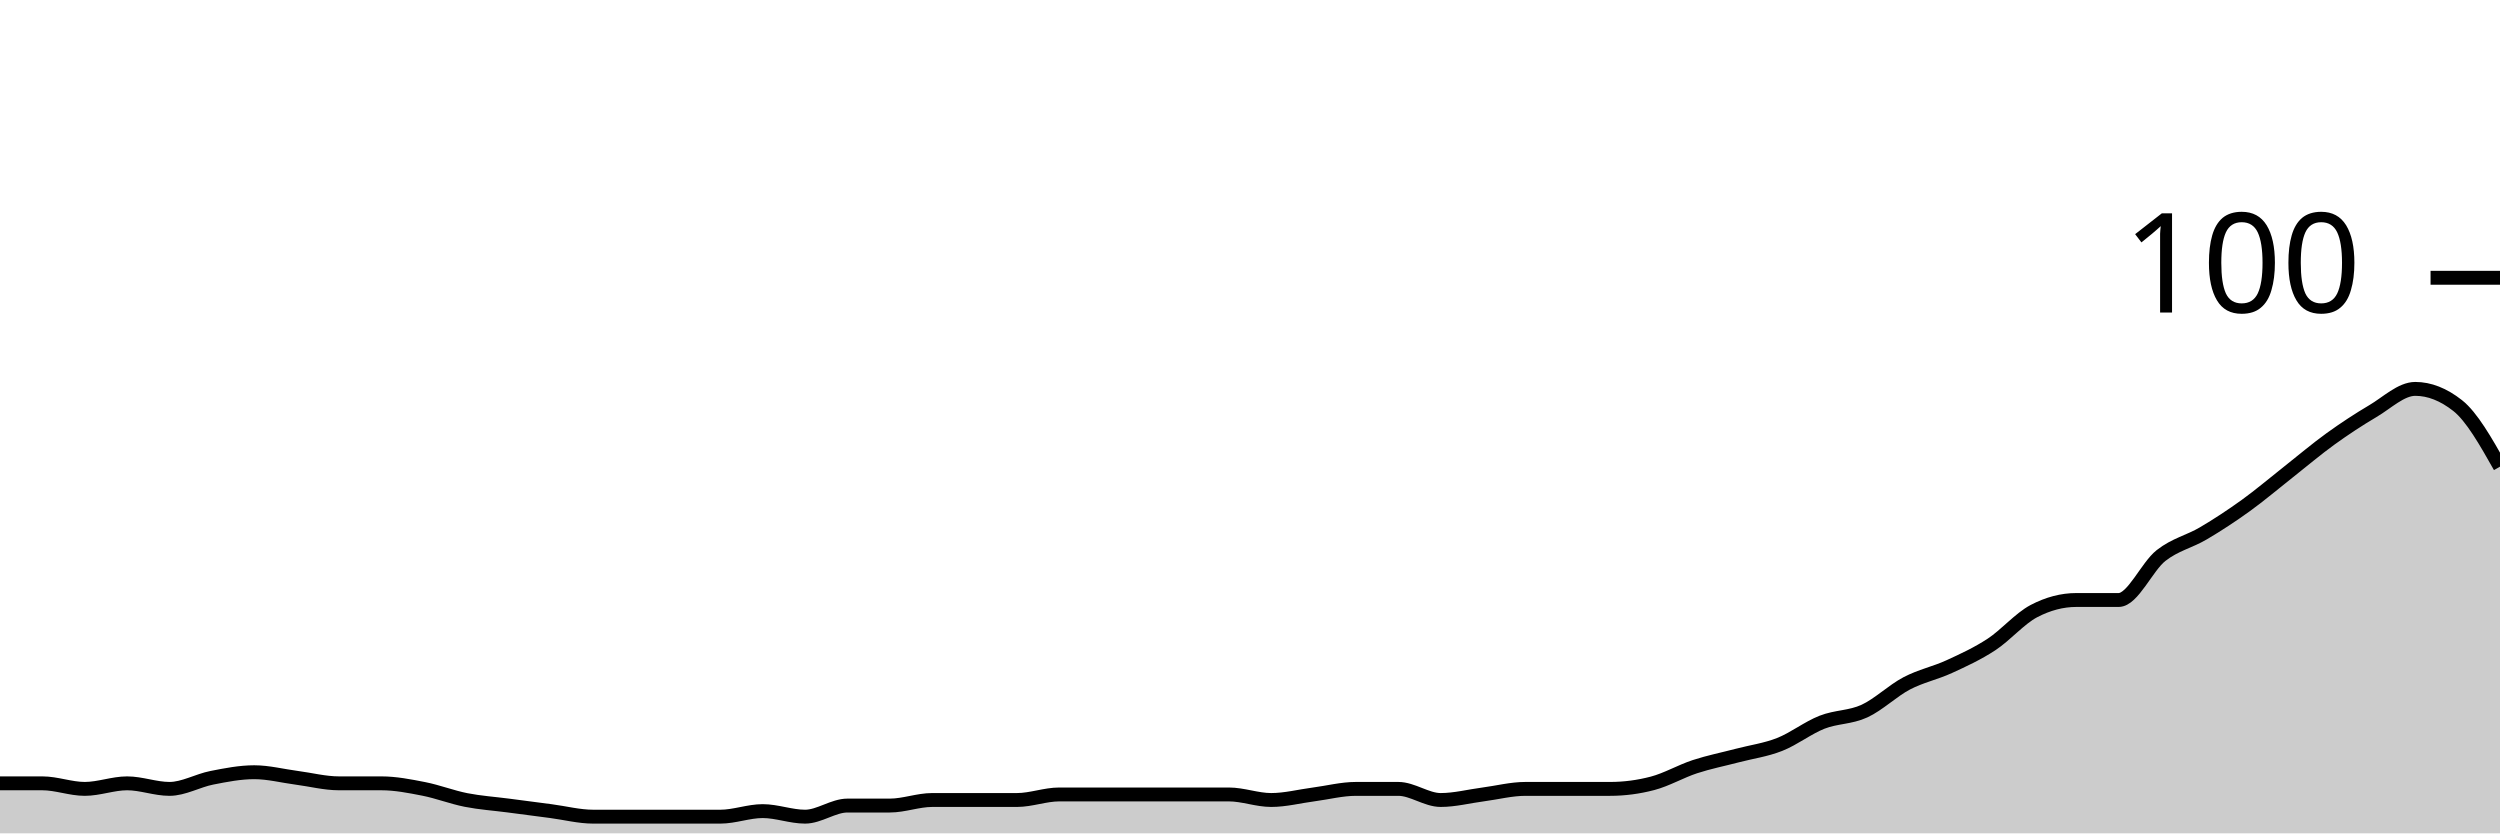
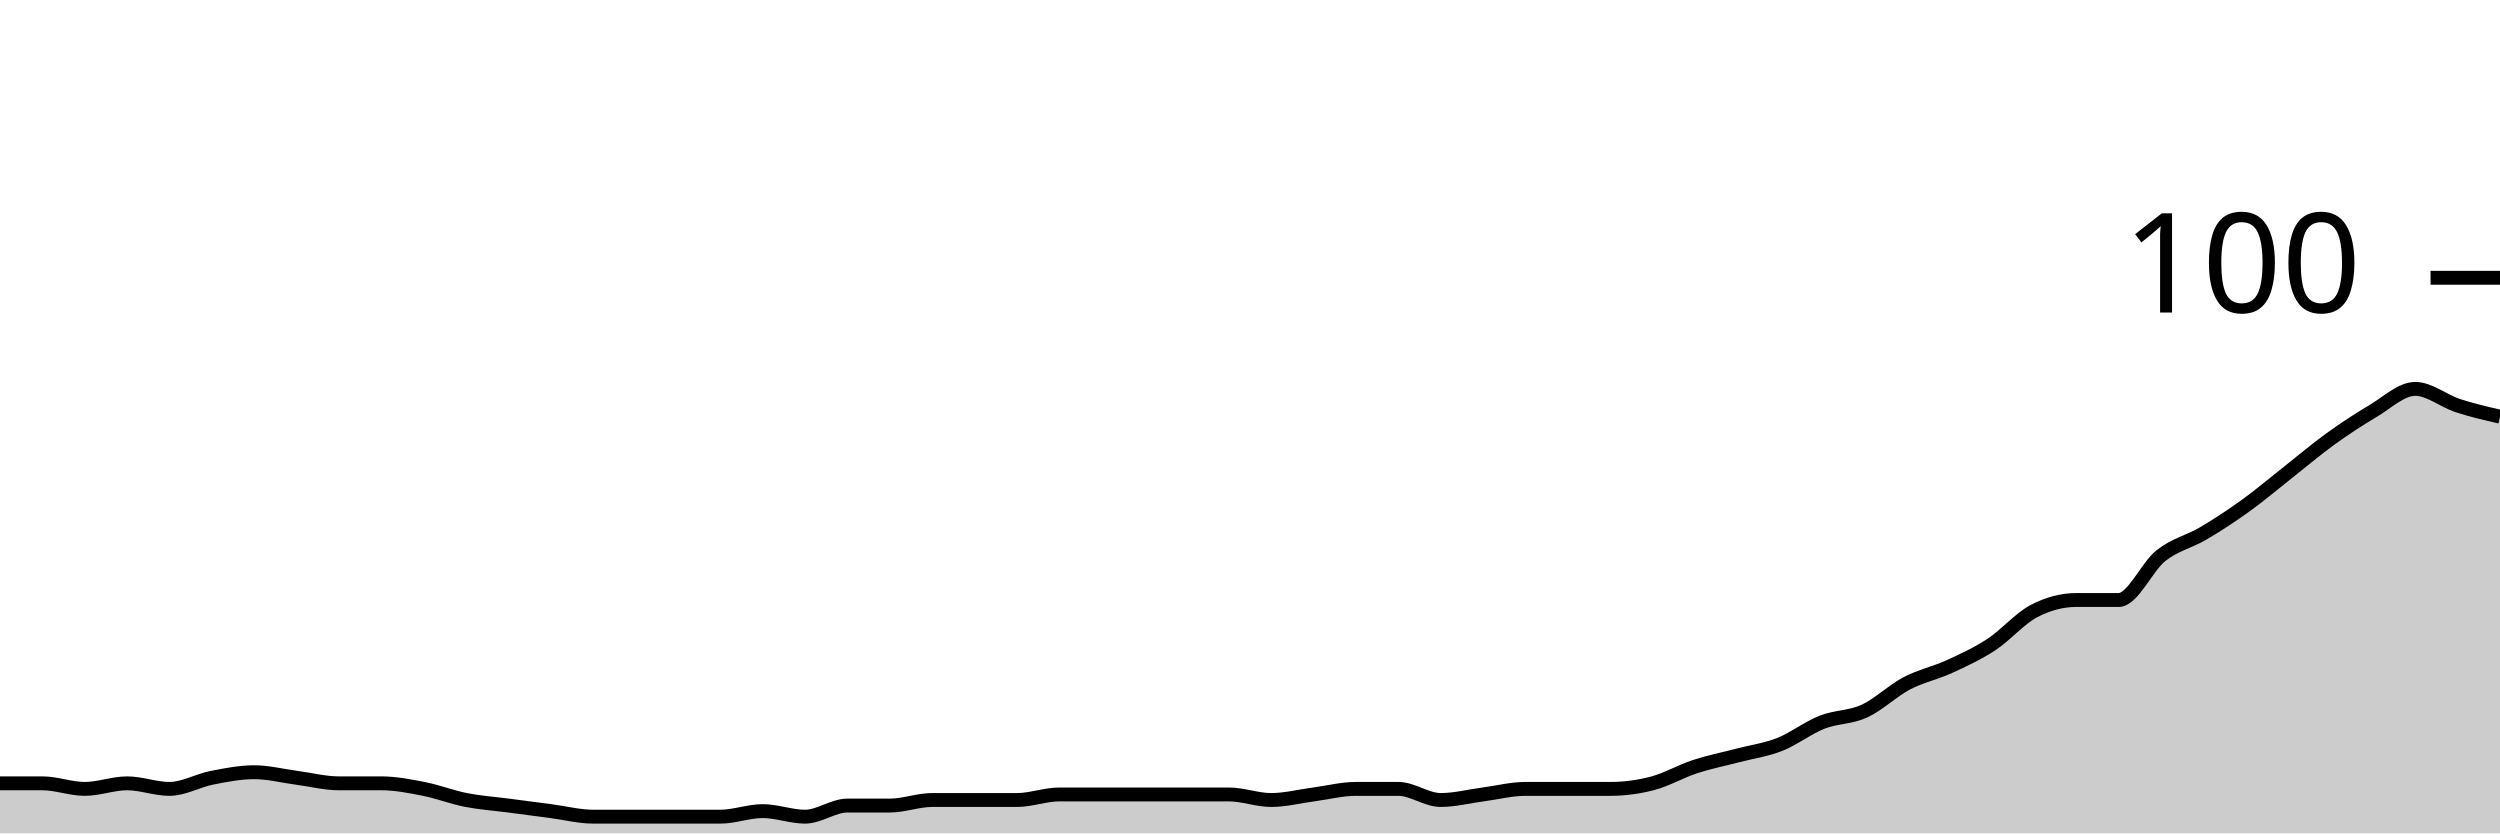
<svg xmlns="http://www.w3.org/2000/svg" viewBox="0 0 180 60">
  <g transform="translate(0,20)">
-     <path class="area" fill="rgba(0, 0, 0, 0.2)" d="M0,36.4C1.017,36.4,2.034,36.4,3.051,36.4C4.068,36.4,5.085,36.8,6.102,36.8C7.119,36.8,8.136,36.4,9.153,36.4C10.169,36.4,11.186,36.8,12.203,36.8C13.22,36.8,14.237,36.2,15.254,36C16.271,35.8,17.288,35.6,18.305,35.6C19.322,35.6,20.339,35.867,21.356,36C22.373,36.133,23.39,36.4,24.407,36.4C25.424,36.4,26.441,36.4,27.458,36.4C28.475,36.4,29.492,36.6,30.508,36.8C31.525,37,32.542,37.4,33.559,37.6C34.576,37.8,35.593,37.867,36.61,38C37.627,38.133,38.644,38.267,39.661,38.4C40.678,38.533,41.695,38.8,42.712,38.8C43.729,38.8,44.746,38.8,45.763,38.8C46.78,38.8,47.797,38.8,48.814,38.8C49.831,38.8,50.847,38.8,51.864,38.8C52.881,38.8,53.898,38.4,54.915,38.4C55.932,38.4,56.949,38.8,57.966,38.8C58.983,38.8,60,38,61.017,38C62.034,38,63.051,38,64.068,38C65.085,38,66.102,37.6,67.119,37.6C68.136,37.6,69.153,37.6,70.169,37.6C71.186,37.6,72.203,37.6,73.22,37.6C74.237,37.6,75.254,37.2,76.271,37.2C77.288,37.2,78.305,37.2,79.322,37.2C80.339,37.2,81.356,37.2,82.373,37.2C83.39,37.2,84.407,37.2,85.424,37.2C86.441,37.2,87.458,37.2,88.475,37.2C89.492,37.2,90.508,37.6,91.525,37.6C92.542,37.6,93.559,37.333,94.576,37.2C95.593,37.067,96.61,36.8,97.627,36.8C98.644,36.8,99.661,36.8,100.678,36.8C101.695,36.8,102.712,37.6,103.729,37.6C104.746,37.6,105.763,37.333,106.78,37.2C107.797,37.067,108.814,36.8,109.831,36.8C110.847,36.8,111.864,36.8,112.881,36.8C113.898,36.8,114.915,36.8,115.932,36.8C116.949,36.8,117.966,36.667,118.983,36.4C120,36.133,121.017,35.533,122.034,35.2C123.051,34.867,124.068,34.667,125.085,34.4C126.102,34.133,127.119,34,128.136,33.6C129.153,33.2,130.169,32.4,131.186,32C132.203,31.6,133.22,31.667,134.237,31.2C135.254,30.733,136.271,29.733,137.288,29.2C138.305,28.667,139.322,28.467,140.339,28C141.356,27.533,142.373,27.067,143.39,26.4C144.407,25.733,145.424,24.533,146.441,24C147.458,23.467,148.475,23.2,149.492,23.2C150.508,23.2,151.525,23.2,152.542,23.2C153.559,23.2,154.576,20.8,155.593,20C156.61,19.2,157.627,19,158.644,18.4C159.661,17.8,160.678,17.133,161.695,16.4C162.712,15.667,163.729,14.8,164.746,14C165.763,13.2,166.78,12.333,167.797,11.6C168.814,10.867,169.831,10.2,170.847,9.6C171.864,9,172.881,8,173.898,8C174.915,8,175.932,8.4,176.949,9.2C177.966,10,178.983,11.8,180,13.6L180,40C178.983,40,177.966,40,176.949,40C175.932,40,174.915,40,173.898,40C172.881,40,171.864,40,170.847,40C169.831,40,168.814,40,167.797,40C166.78,40,165.763,40,164.746,40C163.729,40,162.712,40,161.695,40C160.678,40,159.661,40,158.644,40C157.627,40,156.61,40,155.593,40C154.576,40,153.559,40,152.542,40C151.525,40,150.508,40,149.492,40C148.475,40,147.458,40,146.441,40C145.424,40,144.407,40,143.39,40C142.373,40,141.356,40,140.339,40C139.322,40,138.305,40,137.288,40C136.271,40,135.254,40,134.237,40C133.22,40,132.203,40,131.186,40C130.169,40,129.153,40,128.136,40C127.119,40,126.102,40,125.085,40C124.068,40,123.051,40,122.034,40C121.017,40,120,40,118.983,40C117.966,40,116.949,40,115.932,40C114.915,40,113.898,40,112.881,40C111.864,40,110.847,40,109.831,40C108.814,40,107.797,40,106.78,40C105.763,40,104.746,40,103.729,40C102.712,40,101.695,40,100.678,40C99.661,40,98.644,40,97.627,40C96.61,40,95.593,40,94.576,40C93.559,40,92.542,40,91.525,40C90.508,40,89.492,40,88.475,40C87.458,40,86.441,40,85.424,40C84.407,40,83.39,40,82.373,40C81.356,40,80.339,40,79.322,40C78.305,40,77.288,40,76.271,40C75.254,40,74.237,40,73.22,40C72.203,40,71.186,40,70.169,40C69.153,40,68.136,40,67.119,40C66.102,40,65.085,40,64.068,40C63.051,40,62.034,40,61.017,40C60,40,58.983,40,57.966,40C56.949,40,55.932,40,54.915,40C53.898,40,52.881,40,51.864,40C50.847,40,49.831,40,48.814,40C47.797,40,46.78,40,45.763,40C44.746,40,43.729,40,42.712,40C41.695,40,40.678,40,39.661,40C38.644,40,37.627,40,36.61,40C35.593,40,34.576,40,33.559,40C32.542,40,31.525,40,30.508,40C29.492,40,28.475,40,27.458,40C26.441,40,25.424,40,24.407,40C23.39,40,22.373,40,21.356,40C20.339,40,19.322,40,18.305,40C17.288,40,16.271,40,15.254,40C14.237,40,13.22,40,12.203,40C11.186,40,10.169,40,9.153,40C8.136,40,7.119,40,6.102,40C5.085,40,4.068,40,3.051,40C2.034,40,1.017,40,0,40Z" />
-     <path class="line" stroke="black" fill="none" d="M0,36.4C1.017,36.4,2.034,36.4,3.051,36.4C4.068,36.4,5.085,36.8,6.102,36.8C7.119,36.8,8.136,36.4,9.153,36.4C10.169,36.4,11.186,36.8,12.203,36.8C13.22,36.8,14.237,36.2,15.254,36C16.271,35.8,17.288,35.6,18.305,35.6C19.322,35.6,20.339,35.867,21.356,36C22.373,36.133,23.39,36.4,24.407,36.4C25.424,36.4,26.441,36.4,27.458,36.4C28.475,36.4,29.492,36.6,30.508,36.8C31.525,37,32.542,37.4,33.559,37.6C34.576,37.8,35.593,37.867,36.61,38C37.627,38.133,38.644,38.267,39.661,38.4C40.678,38.533,41.695,38.8,42.712,38.8C43.729,38.8,44.746,38.8,45.763,38.8C46.78,38.8,47.797,38.8,48.814,38.8C49.831,38.8,50.847,38.8,51.864,38.8C52.881,38.8,53.898,38.4,54.915,38.4C55.932,38.4,56.949,38.8,57.966,38.8C58.983,38.8,60,38,61.017,38C62.034,38,63.051,38,64.068,38C65.085,38,66.102,37.6,67.119,37.6C68.136,37.6,69.153,37.6,70.169,37.6C71.186,37.6,72.203,37.6,73.22,37.6C74.237,37.6,75.254,37.2,76.271,37.2C77.288,37.2,78.305,37.2,79.322,37.2C80.339,37.2,81.356,37.2,82.373,37.2C83.39,37.2,84.407,37.2,85.424,37.2C86.441,37.2,87.458,37.2,88.475,37.2C89.492,37.2,90.508,37.6,91.525,37.6C92.542,37.6,93.559,37.333,94.576,37.2C95.593,37.067,96.61,36.8,97.627,36.8C98.644,36.8,99.661,36.8,100.678,36.8C101.695,36.8,102.712,37.6,103.729,37.6C104.746,37.6,105.763,37.333,106.78,37.2C107.797,37.067,108.814,36.8,109.831,36.8C110.847,36.8,111.864,36.8,112.881,36.8C113.898,36.8,114.915,36.8,115.932,36.8C116.949,36.8,117.966,36.667,118.983,36.4C120,36.133,121.017,35.533,122.034,35.2C123.051,34.867,124.068,34.667,125.085,34.4C126.102,34.133,127.119,34,128.136,33.6C129.153,33.2,130.169,32.4,131.186,32C132.203,31.6,133.22,31.667,134.237,31.2C135.254,30.733,136.271,29.733,137.288,29.2C138.305,28.667,139.322,28.467,140.339,28C141.356,27.533,142.373,27.067,143.39,26.4C144.407,25.733,145.424,24.533,146.441,24C147.458,23.467,148.475,23.2,149.492,23.2C150.508,23.2,151.525,23.2,152.542,23.2C153.559,23.2,154.576,20.8,155.593,20C156.61,19.2,157.627,19,158.644,18.4C159.661,17.8,160.678,17.133,161.695,16.4C162.712,15.667,163.729,14.8,164.746,14C165.763,13.2,166.78,12.333,167.797,11.6C168.814,10.867,169.831,10.2,170.847,9.6C171.864,9,172.881,8,173.898,8C174.915,8,175.932,8.4,176.949,9.2C177.966,10,178.983,11.8,180,13.6" />
+     <path class="area" fill="rgba(0, 0, 0, 0.2)" d="M0,36.4C1.017,36.4,2.034,36.4,3.051,36.4C4.068,36.4,5.085,36.8,6.102,36.8C7.119,36.8,8.136,36.4,9.153,36.4C10.169,36.4,11.186,36.8,12.203,36.8C13.22,36.8,14.237,36.2,15.254,36C16.271,35.8,17.288,35.6,18.305,35.6C19.322,35.6,20.339,35.867,21.356,36C22.373,36.133,23.39,36.4,24.407,36.4C25.424,36.4,26.441,36.4,27.458,36.4C28.475,36.4,29.492,36.6,30.508,36.8C31.525,37,32.542,37.4,33.559,37.6C34.576,37.8,35.593,37.867,36.61,38C37.627,38.133,38.644,38.267,39.661,38.4C40.678,38.533,41.695,38.8,42.712,38.8C43.729,38.8,44.746,38.8,45.763,38.8C46.78,38.8,47.797,38.8,48.814,38.8C49.831,38.8,50.847,38.8,51.864,38.8C52.881,38.8,53.898,38.4,54.915,38.4C55.932,38.4,56.949,38.8,57.966,38.8C58.983,38.8,60,38,61.017,38C62.034,38,63.051,38,64.068,38C65.085,38,66.102,37.6,67.119,37.6C68.136,37.6,69.153,37.6,70.169,37.6C71.186,37.6,72.203,37.6,73.22,37.6C74.237,37.6,75.254,37.2,76.271,37.2C77.288,37.2,78.305,37.2,79.322,37.2C80.339,37.2,81.356,37.2,82.373,37.2C83.39,37.2,84.407,37.2,85.424,37.2C86.441,37.2,87.458,37.2,88.475,37.2C89.492,37.2,90.508,37.6,91.525,37.6C92.542,37.6,93.559,37.333,94.576,37.2C95.593,37.067,96.61,36.8,97.627,36.8C98.644,36.8,99.661,36.8,100.678,36.8C101.695,36.8,102.712,37.6,103.729,37.6C104.746,37.6,105.763,37.333,106.78,37.2C107.797,37.067,108.814,36.8,109.831,36.8C110.847,36.8,111.864,36.8,112.881,36.8C113.898,36.8,114.915,36.8,115.932,36.8C116.949,36.8,117.966,36.667,118.983,36.4C120,36.133,121.017,35.533,122.034,35.2C123.051,34.867,124.068,34.667,125.085,34.4C126.102,34.133,127.119,34,128.136,33.6C129.153,33.2,130.169,32.4,131.186,32C132.203,31.6,133.22,31.667,134.237,31.2C135.254,30.733,136.271,29.733,137.288,29.2C138.305,28.667,139.322,28.467,140.339,28C141.356,27.533,142.373,27.067,143.39,26.4C144.407,25.733,145.424,24.533,146.441,24C147.458,23.467,148.475,23.2,149.492,23.2C150.508,23.2,151.525,23.2,152.542,23.2C153.559,23.2,154.576,20.8,155.593,20C156.61,19.2,157.627,19,158.644,18.4C159.661,17.8,160.678,17.133,161.695,16.4C162.712,15.667,163.729,14.8,164.746,14C165.763,13.2,166.78,12.333,167.797,11.6C168.814,10.867,169.831,10.2,170.847,9.6C171.864,9,172.881,8,173.898,8C174.915,8,175.932,8.867,176.949,9.2C177.966,9.533,178.983,9.767,180,10L180,40C178.983,40,177.966,40,176.949,40C175.932,40,174.915,40,173.898,40C172.881,40,171.864,40,170.847,40C169.831,40,168.814,40,167.797,40C166.78,40,165.763,40,164.746,40C163.729,40,162.712,40,161.695,40C160.678,40,159.661,40,158.644,40C157.627,40,156.61,40,155.593,40C154.576,40,153.559,40,152.542,40C151.525,40,150.508,40,149.492,40C148.475,40,147.458,40,146.441,40C145.424,40,144.407,40,143.39,40C142.373,40,141.356,40,140.339,40C139.322,40,138.305,40,137.288,40C136.271,40,135.254,40,134.237,40C133.22,40,132.203,40,131.186,40C130.169,40,129.153,40,128.136,40C127.119,40,126.102,40,125.085,40C124.068,40,123.051,40,122.034,40C121.017,40,120,40,118.983,40C117.966,40,116.949,40,115.932,40C114.915,40,113.898,40,112.881,40C111.864,40,110.847,40,109.831,40C108.814,40,107.797,40,106.78,40C105.763,40,104.746,40,103.729,40C102.712,40,101.695,40,100.678,40C99.661,40,98.644,40,97.627,40C96.61,40,95.593,40,94.576,40C93.559,40,92.542,40,91.525,40C90.508,40,89.492,40,88.475,40C87.458,40,86.441,40,85.424,40C84.407,40,83.39,40,82.373,40C81.356,40,80.339,40,79.322,40C78.305,40,77.288,40,76.271,40C75.254,40,74.237,40,73.22,40C72.203,40,71.186,40,70.169,40C69.153,40,68.136,40,67.119,40C66.102,40,65.085,40,64.068,40C63.051,40,62.034,40,61.017,40C60,40,58.983,40,57.966,40C56.949,40,55.932,40,54.915,40C53.898,40,52.881,40,51.864,40C50.847,40,49.831,40,48.814,40C47.797,40,46.78,40,45.763,40C44.746,40,43.729,40,42.712,40C41.695,40,40.678,40,39.661,40C38.644,40,37.627,40,36.61,40C35.593,40,34.576,40,33.559,40C32.542,40,31.525,40,30.508,40C29.492,40,28.475,40,27.458,40C26.441,40,25.424,40,24.407,40C23.39,40,22.373,40,21.356,40C20.339,40,19.322,40,18.305,40C17.288,40,16.271,40,15.254,40C14.237,40,13.22,40,12.203,40C11.186,40,10.169,40,9.153,40C8.136,40,7.119,40,6.102,40C5.085,40,4.068,40,3.051,40C2.034,40,1.017,40,0,40Z" />
+     <path class="line" stroke="black" fill="none" d="M0,36.4C1.017,36.4,2.034,36.4,3.051,36.4C4.068,36.4,5.085,36.8,6.102,36.8C7.119,36.8,8.136,36.4,9.153,36.4C10.169,36.4,11.186,36.8,12.203,36.8C13.22,36.8,14.237,36.2,15.254,36C16.271,35.8,17.288,35.6,18.305,35.6C19.322,35.6,20.339,35.867,21.356,36C22.373,36.133,23.39,36.4,24.407,36.4C25.424,36.4,26.441,36.4,27.458,36.4C28.475,36.4,29.492,36.6,30.508,36.8C31.525,37,32.542,37.4,33.559,37.6C34.576,37.8,35.593,37.867,36.61,38C37.627,38.133,38.644,38.267,39.661,38.4C40.678,38.533,41.695,38.8,42.712,38.8C43.729,38.8,44.746,38.8,45.763,38.8C46.78,38.8,47.797,38.8,48.814,38.8C49.831,38.8,50.847,38.8,51.864,38.8C52.881,38.8,53.898,38.4,54.915,38.4C55.932,38.4,56.949,38.8,57.966,38.8C58.983,38.8,60,38,61.017,38C62.034,38,63.051,38,64.068,38C65.085,38,66.102,37.6,67.119,37.6C68.136,37.6,69.153,37.6,70.169,37.6C71.186,37.6,72.203,37.6,73.22,37.6C74.237,37.6,75.254,37.2,76.271,37.2C77.288,37.2,78.305,37.2,79.322,37.2C80.339,37.2,81.356,37.2,82.373,37.2C83.39,37.2,84.407,37.2,85.424,37.2C86.441,37.2,87.458,37.2,88.475,37.2C89.492,37.2,90.508,37.6,91.525,37.6C92.542,37.6,93.559,37.333,94.576,37.2C95.593,37.067,96.61,36.8,97.627,36.8C98.644,36.8,99.661,36.8,100.678,36.8C101.695,36.8,102.712,37.6,103.729,37.6C104.746,37.6,105.763,37.333,106.78,37.2C107.797,37.067,108.814,36.8,109.831,36.8C110.847,36.8,111.864,36.8,112.881,36.8C113.898,36.8,114.915,36.8,115.932,36.8C116.949,36.8,117.966,36.667,118.983,36.4C120,36.133,121.017,35.533,122.034,35.2C123.051,34.867,124.068,34.667,125.085,34.4C126.102,34.133,127.119,34,128.136,33.6C129.153,33.2,130.169,32.4,131.186,32C132.203,31.6,133.22,31.667,134.237,31.2C135.254,30.733,136.271,29.733,137.288,29.2C138.305,28.667,139.322,28.467,140.339,28C141.356,27.533,142.373,27.067,143.39,26.4C144.407,25.733,145.424,24.533,146.441,24C147.458,23.467,148.475,23.2,149.492,23.2C150.508,23.2,151.525,23.2,152.542,23.2C153.559,23.2,154.576,20.8,155.593,20C156.61,19.2,157.627,19,158.644,18.4C159.661,17.8,160.678,17.133,161.695,16.4C162.712,15.667,163.729,14.8,164.746,14C165.763,13.2,166.78,12.333,167.797,11.6C168.814,10.867,169.831,10.2,170.847,9.6C171.864,9,172.881,8,173.898,8C174.915,8,175.932,8.867,176.949,9.2C177.966,9.533,178.983,9.767,180,10" />
    <path class="axis-ceiling" stroke-width="1" stroke="black" fill="none" d="M175,0L180,0" />
    <text class="axis-ceiling-label" font-family="sans-serif" text-anchor="end" font-size="10px" x="170" y="2.5">100</text>
  </g>
</svg>
